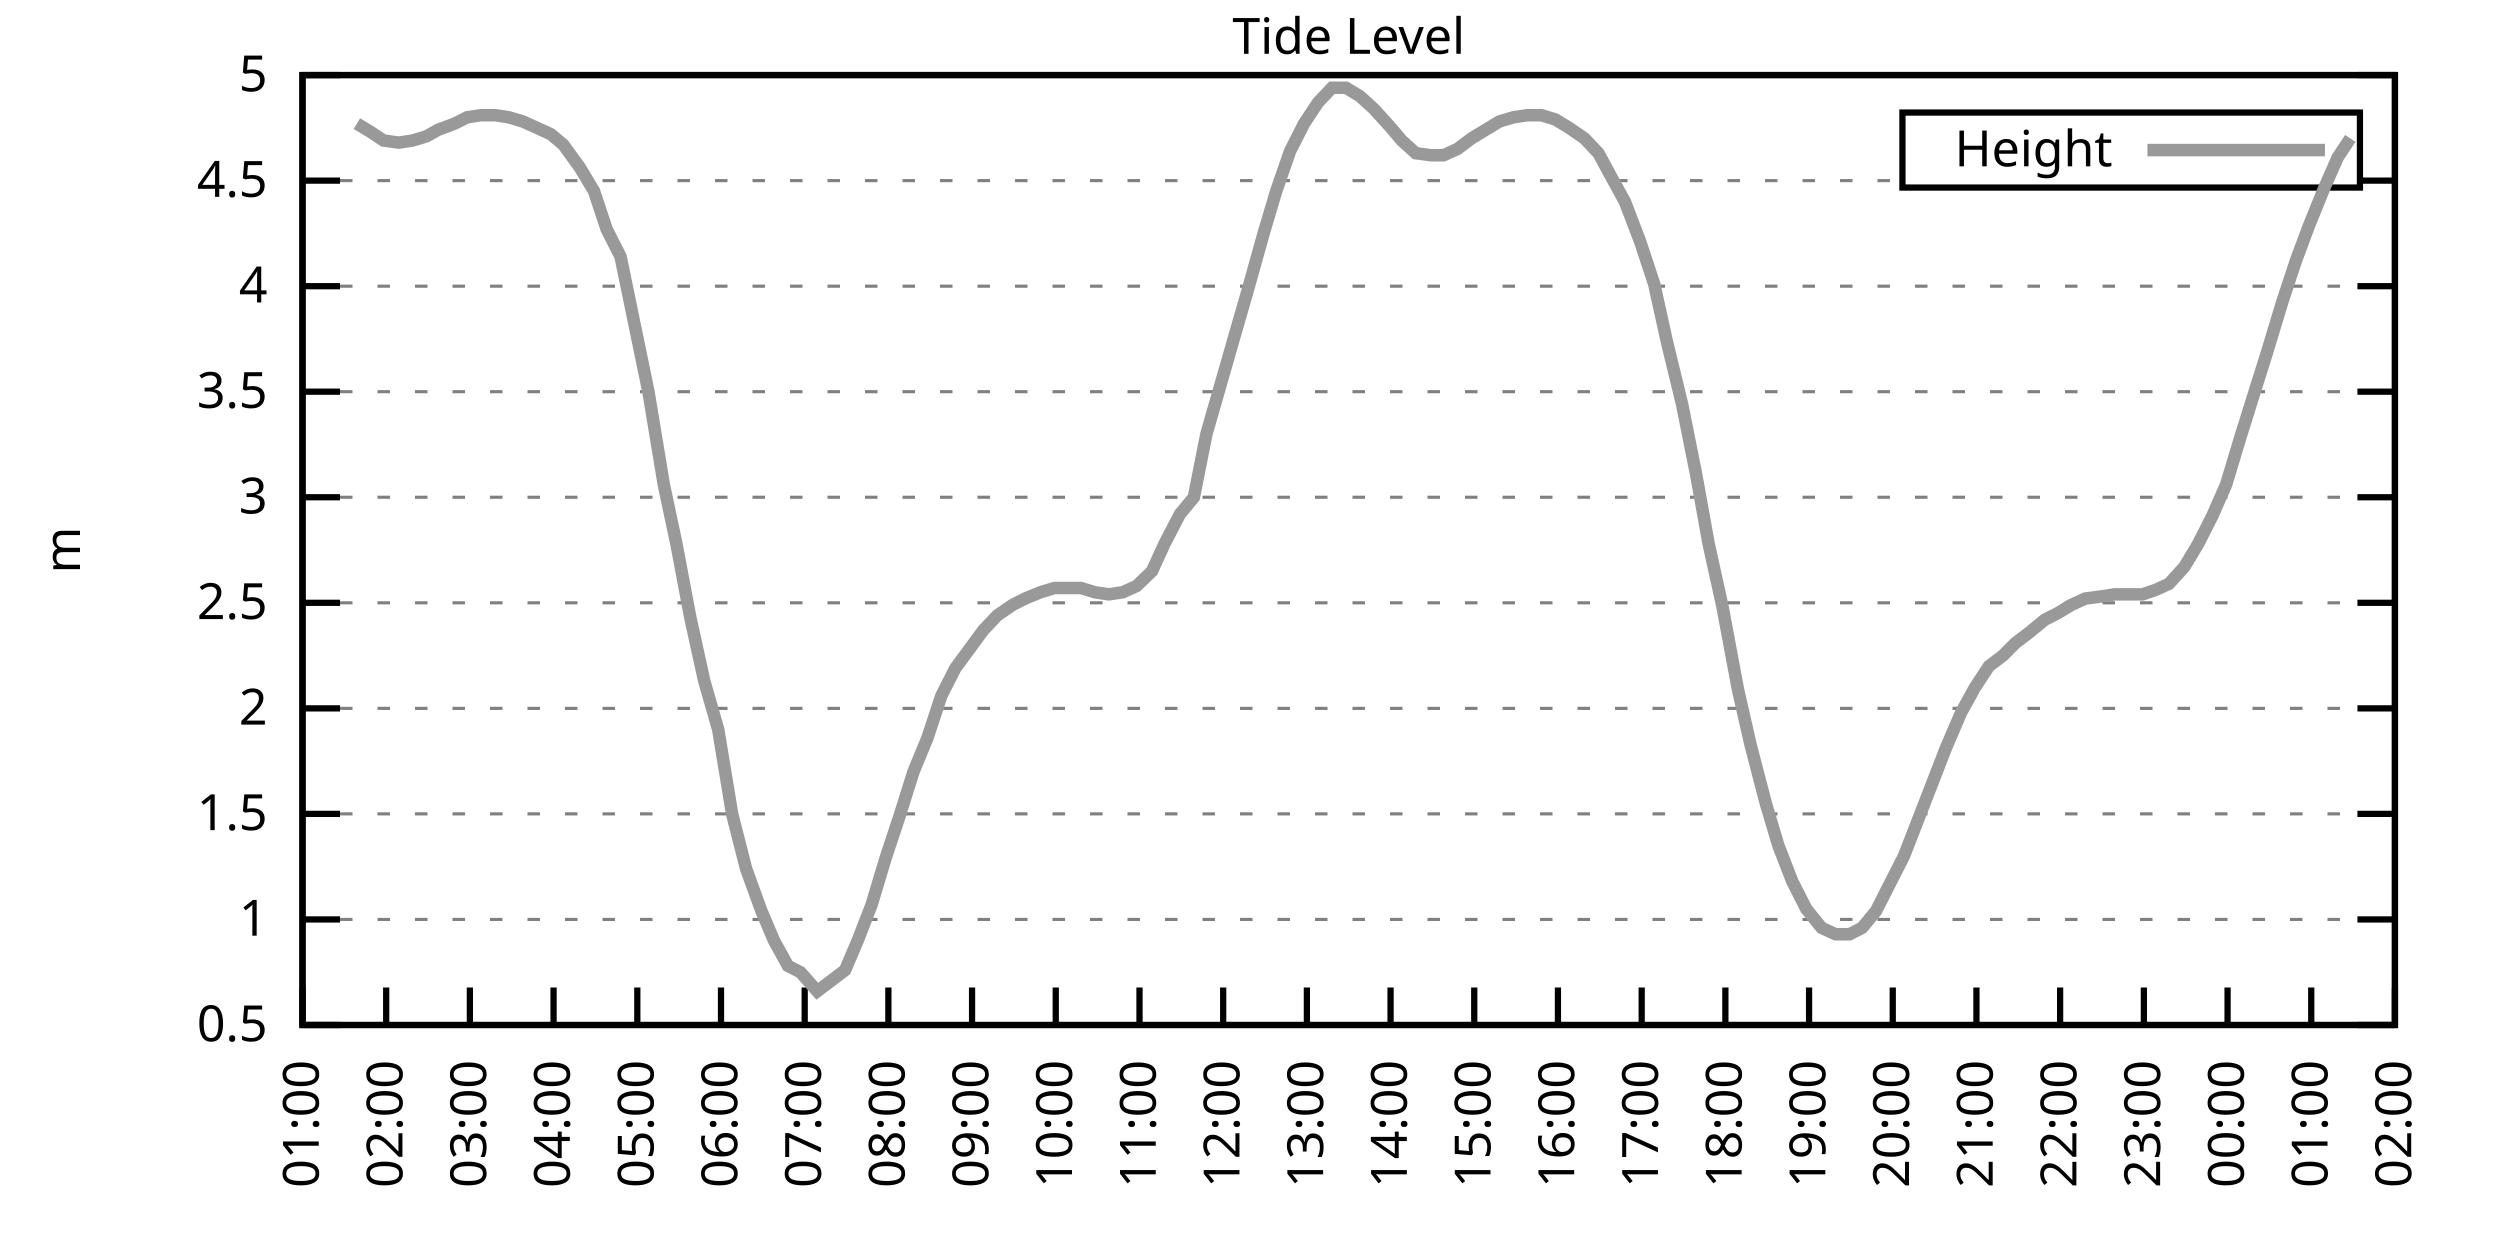
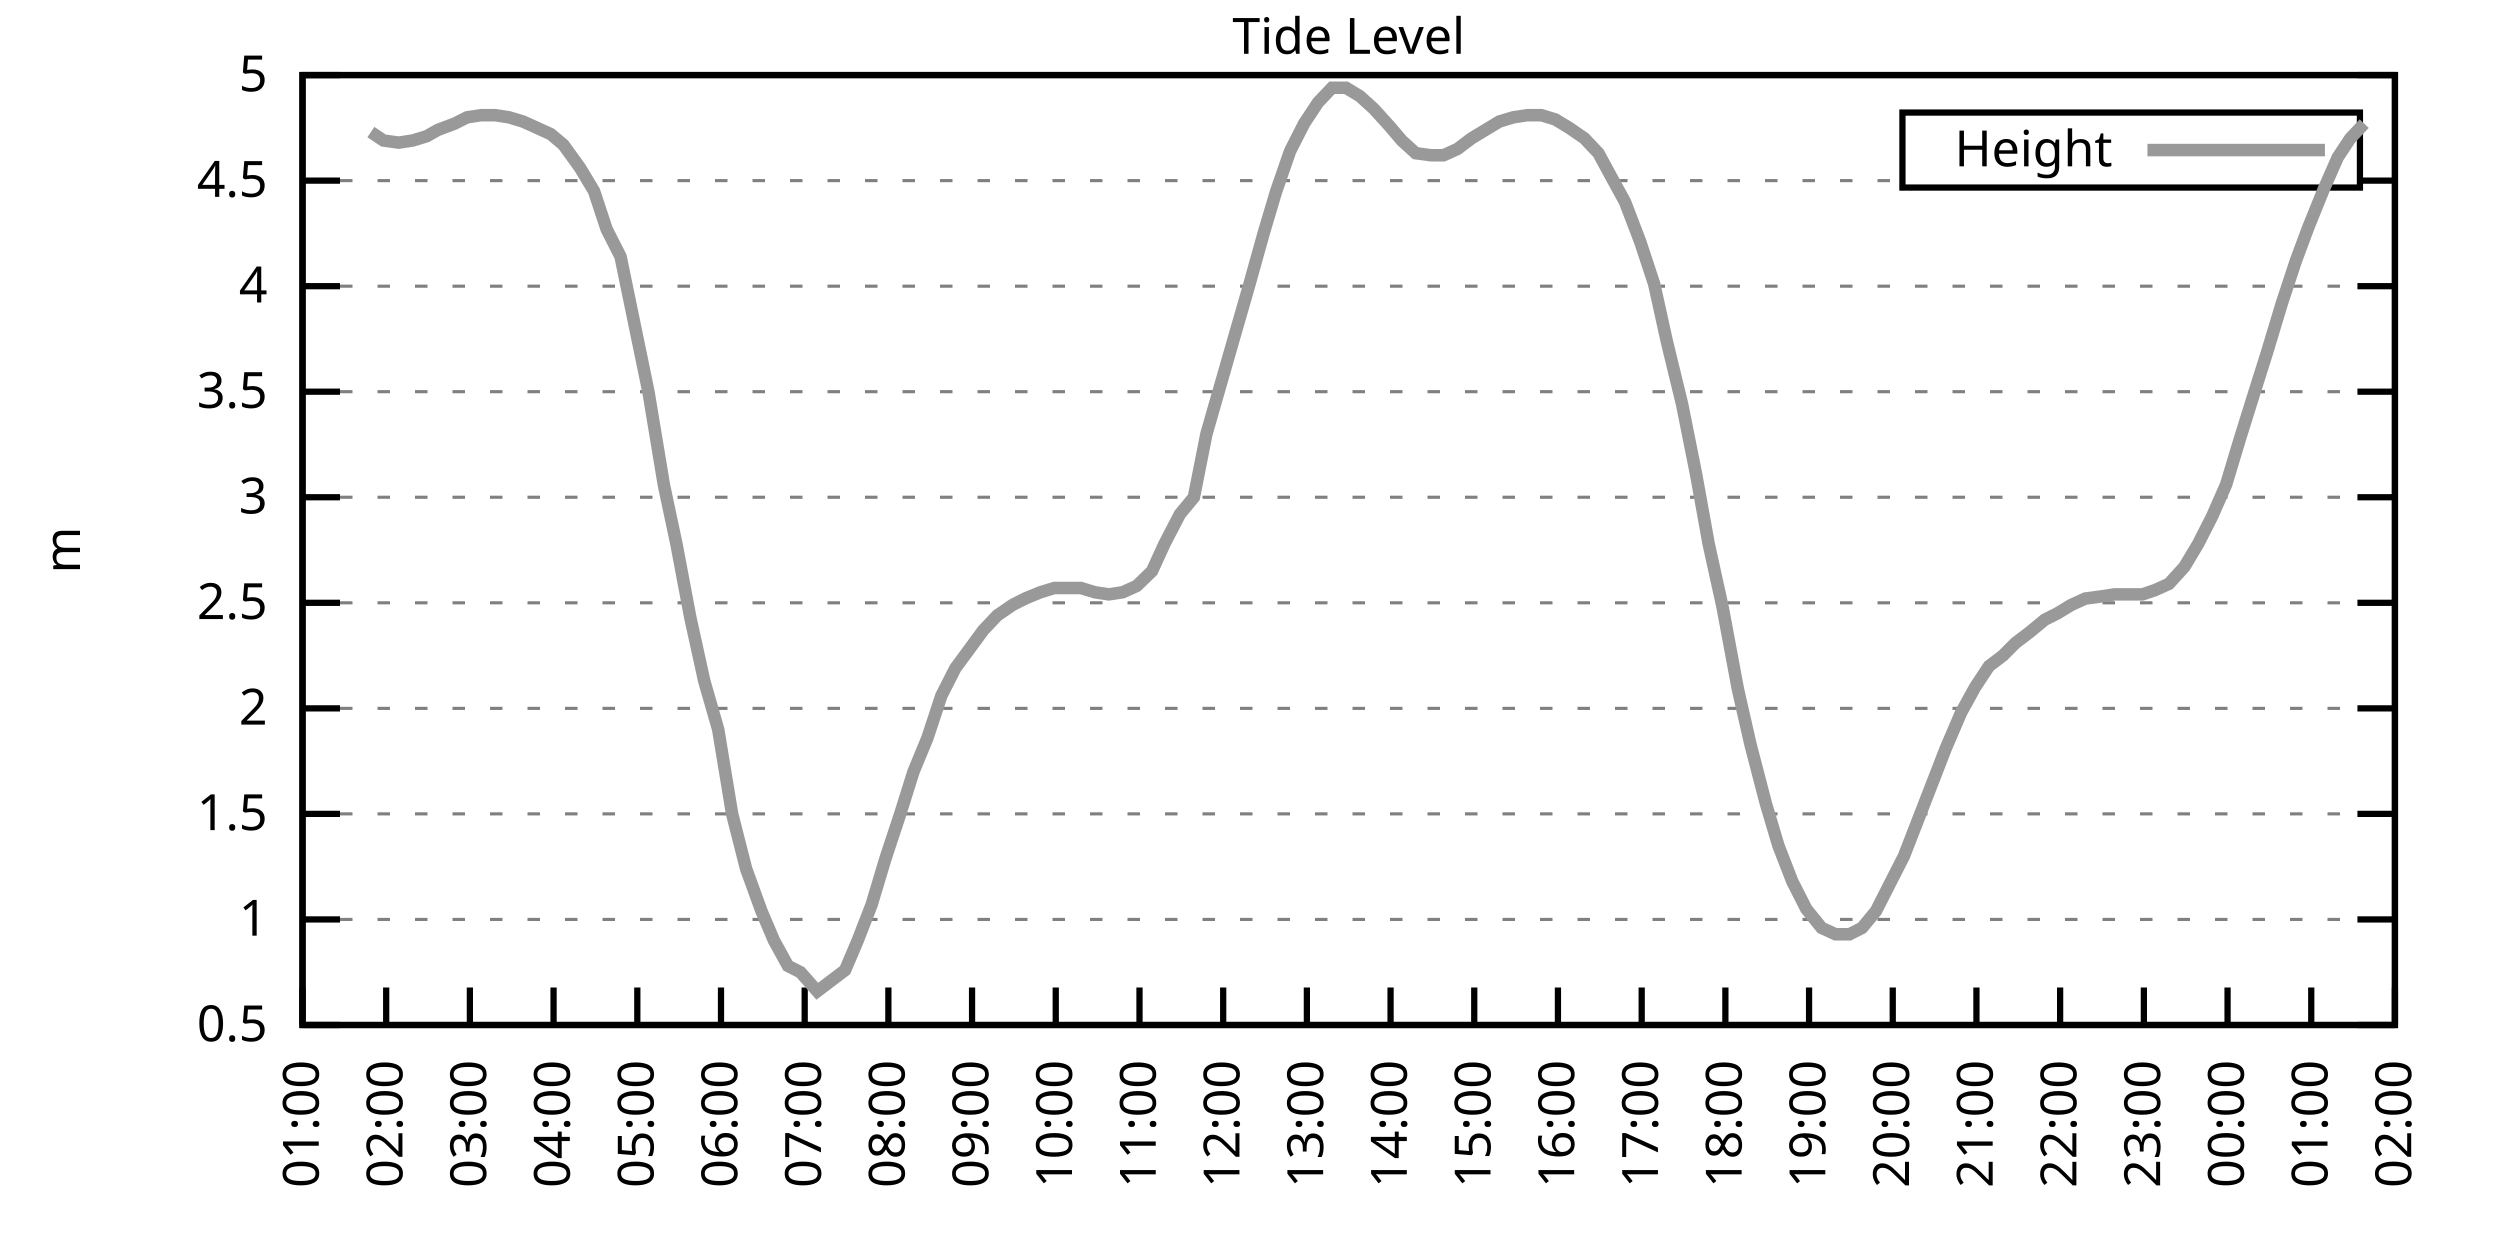
<svg xmlns="http://www.w3.org/2000/svg" xmlns:xlink="http://www.w3.org/1999/xlink" width="400" height="200" viewBox="0 0 400 200">
  <g id="gnuplot_canvas">
    <rect x="0" y="0" width="400" height="200" fill="none" />
    <defs>
      <circle id="gpDot" r="0.5" stroke-width="0.5" stroke="currentColor" />
      <path id="gpPt0" stroke-width="0.333" stroke="currentColor" d="M-1,0 h2 M0,-1 v2" />
      <path id="gpPt1" stroke-width="0.333" stroke="currentColor" d="M-1,-1 L1,1 M1,-1 L-1,1" />
      <path id="gpPt2" stroke-width="0.333" stroke="currentColor" d="M-1,0 L1,0 M0,-1 L0,1 M-1,-1 L1,1 M-1,1 L1,-1" />
      <rect id="gpPt3" stroke-width="0.333" stroke="currentColor" x="-1" y="-1" width="2" height="2" />
      <rect id="gpPt4" stroke-width="0.333" stroke="currentColor" fill="currentColor" x="-1" y="-1" width="2" height="2" />
      <circle id="gpPt5" stroke-width="0.333" stroke="currentColor" cx="0" cy="0" r="1" />
      <use xlink:href="#gpPt5" id="gpPt6" fill="currentColor" stroke="none" />
      <path id="gpPt7" stroke-width="0.333" stroke="currentColor" d="M0,-1.33 L-1.33,0.67 L1.33,0.67 z" />
      <use xlink:href="#gpPt7" id="gpPt8" fill="currentColor" stroke="none" />
      <use xlink:href="#gpPt7" id="gpPt9" stroke="currentColor" transform="rotate(180)" />
      <use xlink:href="#gpPt9" id="gpPt10" fill="currentColor" stroke="none" />
      <use xlink:href="#gpPt3" id="gpPt11" stroke="currentColor" transform="rotate(45)" />
      <use xlink:href="#gpPt11" id="gpPt12" fill="currentColor" stroke="none" />
      <path id="gpPt13" stroke-width="0.333" stroke="currentColor" d="M0,1.330 L1.265,0.411 L0.782,-1.067 L-0.782,-1.076 L-1.265,0.411 z" />
      <use xlink:href="#gpPt13" id="gpPt14" fill="currentColor" stroke="none" />
      <filter id="textbox" filterUnits="objectBoundingBox" x="0" y="0" height="1" width="1">
        <feFlood flood-color="white" flood-opacity="1" result="bgnd" />
        <feComposite in="SourceGraphic" in2="bgnd" operator="atop" />
      </filter>
      <filter id="greybox" filterUnits="objectBoundingBox" x="0" y="0" height="1" width="1">
        <feFlood flood-color="lightgrey" flood-opacity="1" result="grey" />
        <feComposite in="SourceGraphic" in2="grey" operator="atop" />
      </filter>
    </defs>
    <g fill="none" color="white" stroke="currentColor" stroke-width="1.00" stroke-linecap="butt" stroke-linejoin="miter">
</g>
    <g fill="none" color="black" stroke="currentColor" stroke-width="1.00" stroke-linecap="butt" stroke-linejoin="miter">
      <g stroke="none" shape-rendering="crispEdges">
        <polygon fill="rgb(255, 255, 255)" points="48.40,164.00 383.18,164.00 383.18,12.02 48.40,12.02 " />
      </g>
    </g>
    <g fill="none" color="black" stroke="currentColor" stroke-width="1.00" stroke-linecap="butt" stroke-linejoin="miter">
</g>
    <g fill="none" color="black" stroke="black" stroke-width="0.50" stroke-linecap="butt" stroke-linejoin="miter">
</g>
    <g fill="none" color="gray" stroke="currentColor" stroke-width="0.50" stroke-linecap="butt" stroke-linejoin="miter">
      <path stroke="gray" stroke-dasharray="2,4" class="gridline" d="M48.40,164.00 L383.19,164.00  " />
    </g>
    <g fill="none" color="gray" stroke="gray" stroke-width="1.00" stroke-linecap="butt" stroke-linejoin="miter">
</g>
    <g fill="none" color="black" stroke="currentColor" stroke-width="1.00" stroke-linecap="butt" stroke-linejoin="miter">
      <path stroke="black" d="M48.40,164.00 L54.40,164.00 M383.19,164.00 L377.19,164.00  " />
      <g transform="translate(42.80,166.60)" stroke="none" fill="black" font-family="Sans" font-size="8.00" text-anchor="end">
        <text>
          <tspan font-family="Sans"> 0.5</tspan>
        </text>
      </g>
    </g>
    <g fill="none" color="black" stroke="currentColor" stroke-width="1.00" stroke-linecap="butt" stroke-linejoin="miter">
</g>
    <g fill="none" color="black" stroke="black" stroke-width="0.50" stroke-linecap="butt" stroke-linejoin="miter">
</g>
    <g fill="none" color="gray" stroke="currentColor" stroke-width="0.50" stroke-linecap="butt" stroke-linejoin="miter">
      <path stroke="gray" stroke-dasharray="2,4" class="gridline" d="M48.40,147.11 L383.19,147.11  " />
    </g>
    <g fill="none" color="gray" stroke="gray" stroke-width="1.00" stroke-linecap="butt" stroke-linejoin="miter">
</g>
    <g fill="none" color="black" stroke="currentColor" stroke-width="1.00" stroke-linecap="butt" stroke-linejoin="miter">
      <path stroke="black" d="M48.40,147.11 L54.40,147.11 M383.19,147.11 L377.19,147.11  " />
      <g transform="translate(42.80,149.71)" stroke="none" fill="black" font-family="Sans" font-size="8.00" text-anchor="end">
        <text>
          <tspan font-family="Sans"> 1</tspan>
        </text>
      </g>
    </g>
    <g fill="none" color="black" stroke="currentColor" stroke-width="1.00" stroke-linecap="butt" stroke-linejoin="miter">
</g>
    <g fill="none" color="black" stroke="black" stroke-width="0.50" stroke-linecap="butt" stroke-linejoin="miter">
</g>
    <g fill="none" color="gray" stroke="currentColor" stroke-width="0.50" stroke-linecap="butt" stroke-linejoin="miter">
      <path stroke="gray" stroke-dasharray="2,4" class="gridline" d="M48.40,130.22 L383.19,130.22  " />
    </g>
    <g fill="none" color="gray" stroke="gray" stroke-width="1.00" stroke-linecap="butt" stroke-linejoin="miter">
</g>
    <g fill="none" color="black" stroke="currentColor" stroke-width="1.00" stroke-linecap="butt" stroke-linejoin="miter">
      <path stroke="black" d="M48.40,130.22 L54.40,130.22 M383.19,130.22 L377.19,130.22  " />
      <g transform="translate(42.80,132.82)" stroke="none" fill="black" font-family="Sans" font-size="8.00" text-anchor="end">
        <text>
          <tspan font-family="Sans"> 1.5</tspan>
        </text>
      </g>
    </g>
    <g fill="none" color="black" stroke="currentColor" stroke-width="1.00" stroke-linecap="butt" stroke-linejoin="miter">
</g>
    <g fill="none" color="black" stroke="black" stroke-width="0.50" stroke-linecap="butt" stroke-linejoin="miter">
</g>
    <g fill="none" color="gray" stroke="currentColor" stroke-width="0.50" stroke-linecap="butt" stroke-linejoin="miter">
      <path stroke="gray" stroke-dasharray="2,4" class="gridline" d="M48.40,113.34 L383.19,113.34  " />
    </g>
    <g fill="none" color="gray" stroke="gray" stroke-width="1.00" stroke-linecap="butt" stroke-linejoin="miter">
</g>
    <g fill="none" color="black" stroke="currentColor" stroke-width="1.00" stroke-linecap="butt" stroke-linejoin="miter">
      <path stroke="black" d="M48.40,113.34 L54.40,113.34 M383.19,113.34 L377.19,113.34  " />
      <g transform="translate(42.80,115.94)" stroke="none" fill="black" font-family="Sans" font-size="8.00" text-anchor="end">
        <text>
          <tspan font-family="Sans"> 2</tspan>
        </text>
      </g>
    </g>
    <g fill="none" color="black" stroke="currentColor" stroke-width="1.00" stroke-linecap="butt" stroke-linejoin="miter">
</g>
    <g fill="none" color="black" stroke="black" stroke-width="0.50" stroke-linecap="butt" stroke-linejoin="miter">
</g>
    <g fill="none" color="gray" stroke="currentColor" stroke-width="0.50" stroke-linecap="butt" stroke-linejoin="miter">
      <path stroke="gray" stroke-dasharray="2,4" class="gridline" d="M48.40,96.45 L383.19,96.45  " />
    </g>
    <g fill="none" color="gray" stroke="gray" stroke-width="1.00" stroke-linecap="butt" stroke-linejoin="miter">
</g>
    <g fill="none" color="black" stroke="currentColor" stroke-width="1.00" stroke-linecap="butt" stroke-linejoin="miter">
      <path stroke="black" d="M48.40,96.45 L54.40,96.45 M383.19,96.45 L377.19,96.45  " />
      <g transform="translate(42.80,99.05)" stroke="none" fill="black" font-family="Sans" font-size="8.00" text-anchor="end">
        <text>
          <tspan font-family="Sans"> 2.5</tspan>
        </text>
      </g>
    </g>
    <g fill="none" color="black" stroke="currentColor" stroke-width="1.00" stroke-linecap="butt" stroke-linejoin="miter">
</g>
    <g fill="none" color="black" stroke="black" stroke-width="0.50" stroke-linecap="butt" stroke-linejoin="miter">
</g>
    <g fill="none" color="gray" stroke="currentColor" stroke-width="0.50" stroke-linecap="butt" stroke-linejoin="miter">
      <path stroke="gray" stroke-dasharray="2,4" class="gridline" d="M48.40,79.56 L383.19,79.56  " />
    </g>
    <g fill="none" color="gray" stroke="gray" stroke-width="1.00" stroke-linecap="butt" stroke-linejoin="miter">
</g>
    <g fill="none" color="black" stroke="currentColor" stroke-width="1.00" stroke-linecap="butt" stroke-linejoin="miter">
      <path stroke="black" d="M48.40,79.56 L54.40,79.56 M383.19,79.56 L377.19,79.56  " />
      <g transform="translate(42.80,82.16)" stroke="none" fill="black" font-family="Sans" font-size="8.00" text-anchor="end">
        <text>
          <tspan font-family="Sans"> 3</tspan>
        </text>
      </g>
    </g>
    <g fill="none" color="black" stroke="currentColor" stroke-width="1.00" stroke-linecap="butt" stroke-linejoin="miter">
</g>
    <g fill="none" color="black" stroke="black" stroke-width="0.50" stroke-linecap="butt" stroke-linejoin="miter">
</g>
    <g fill="none" color="gray" stroke="currentColor" stroke-width="0.50" stroke-linecap="butt" stroke-linejoin="miter">
      <path stroke="gray" stroke-dasharray="2,4" class="gridline" d="M48.40,62.67 L383.19,62.67  " />
    </g>
    <g fill="none" color="gray" stroke="gray" stroke-width="1.00" stroke-linecap="butt" stroke-linejoin="miter">
</g>
    <g fill="none" color="black" stroke="currentColor" stroke-width="1.00" stroke-linecap="butt" stroke-linejoin="miter">
      <path stroke="black" d="M48.40,62.67 L54.40,62.67 M383.19,62.67 L377.19,62.67  " />
      <g transform="translate(42.80,65.27)" stroke="none" fill="black" font-family="Sans" font-size="8.00" text-anchor="end">
        <text>
          <tspan font-family="Sans"> 3.5</tspan>
        </text>
      </g>
    </g>
    <g fill="none" color="black" stroke="currentColor" stroke-width="1.00" stroke-linecap="butt" stroke-linejoin="miter">
</g>
    <g fill="none" color="black" stroke="black" stroke-width="0.50" stroke-linecap="butt" stroke-linejoin="miter">
</g>
    <g fill="none" color="gray" stroke="currentColor" stroke-width="0.50" stroke-linecap="butt" stroke-linejoin="miter">
      <path stroke="gray" stroke-dasharray="2,4" class="gridline" d="M48.40,45.79 L383.19,45.79  " />
    </g>
    <g fill="none" color="gray" stroke="gray" stroke-width="1.00" stroke-linecap="butt" stroke-linejoin="miter">
</g>
    <g fill="none" color="black" stroke="currentColor" stroke-width="1.00" stroke-linecap="butt" stroke-linejoin="miter">
      <path stroke="black" d="M48.40,45.79 L54.40,45.79 M383.19,45.79 L377.19,45.79  " />
      <g transform="translate(42.80,48.39)" stroke="none" fill="black" font-family="Sans" font-size="8.00" text-anchor="end">
        <text>
          <tspan font-family="Sans"> 4</tspan>
        </text>
      </g>
    </g>
    <g fill="none" color="black" stroke="currentColor" stroke-width="1.00" stroke-linecap="butt" stroke-linejoin="miter">
</g>
    <g fill="none" color="black" stroke="black" stroke-width="0.50" stroke-linecap="butt" stroke-linejoin="miter">
</g>
    <g fill="none" color="gray" stroke="currentColor" stroke-width="0.50" stroke-linecap="butt" stroke-linejoin="miter">
      <path stroke="gray" stroke-dasharray="2,4" class="gridline" d="M48.40,28.90 L304.39,28.90 M377.59,28.90 L383.19,28.90  " />
    </g>
    <g fill="none" color="gray" stroke="gray" stroke-width="1.00" stroke-linecap="butt" stroke-linejoin="miter">
</g>
    <g fill="none" color="black" stroke="currentColor" stroke-width="1.00" stroke-linecap="butt" stroke-linejoin="miter">
      <path stroke="black" d="M48.40,28.90 L54.40,28.90 M383.19,28.90 L377.19,28.90  " />
      <g transform="translate(42.80,31.50)" stroke="none" fill="black" font-family="Sans" font-size="8.00" text-anchor="end">
        <text>
          <tspan font-family="Sans"> 4.5</tspan>
        </text>
      </g>
    </g>
    <g fill="none" color="black" stroke="currentColor" stroke-width="1.00" stroke-linecap="butt" stroke-linejoin="miter">
</g>
    <g fill="none" color="black" stroke="black" stroke-width="0.50" stroke-linecap="butt" stroke-linejoin="miter">
</g>
    <g fill="none" color="gray" stroke="currentColor" stroke-width="0.50" stroke-linecap="butt" stroke-linejoin="miter">
      <path stroke="gray" stroke-dasharray="2,4" class="gridline" d="M48.40,12.01 L383.19,12.01  " />
    </g>
    <g fill="none" color="gray" stroke="gray" stroke-width="1.00" stroke-linecap="butt" stroke-linejoin="miter">
</g>
    <g fill="none" color="black" stroke="currentColor" stroke-width="1.00" stroke-linecap="butt" stroke-linejoin="miter">
      <path stroke="black" d="M48.40,12.01 L54.40,12.01 M383.19,12.01 L377.19,12.01  " />
      <g transform="translate(42.80,14.61)" stroke="none" fill="black" font-family="Sans" font-size="8.00" text-anchor="end">
        <text>
          <tspan font-family="Sans"> 5</tspan>
        </text>
      </g>
    </g>
    <g fill="none" color="black" stroke="currentColor" stroke-width="1.00" stroke-linecap="butt" stroke-linejoin="miter">
      <path stroke="black" d="M48.40,164.00 L48.40,158.00  " />
      <g transform="translate(51.00,169.60) rotate(270.00)" stroke="none" fill="black" font-family="Sans" font-size="8.00" text-anchor="end">
        <text>
          <tspan font-family="Sans">01:00</tspan>
        </text>
      </g>
    </g>
    <g fill="none" color="black" stroke="currentColor" stroke-width="1.00" stroke-linecap="butt" stroke-linejoin="miter">
      <path stroke="black" d="M61.79,164.00 L61.79,158.00  " />
      <g transform="translate(64.39,169.60) rotate(270.00)" stroke="none" fill="black" font-family="Sans" font-size="8.00" text-anchor="end">
        <text>
          <tspan font-family="Sans">02:00</tspan>
        </text>
      </g>
    </g>
    <g fill="none" color="black" stroke="currentColor" stroke-width="1.00" stroke-linecap="butt" stroke-linejoin="miter">
      <path stroke="black" d="M75.18,164.00 L75.18,158.00  " />
      <g transform="translate(77.78,169.60) rotate(270.00)" stroke="none" fill="black" font-family="Sans" font-size="8.00" text-anchor="end">
        <text>
          <tspan font-family="Sans">03:00</tspan>
        </text>
      </g>
    </g>
    <g fill="none" color="black" stroke="currentColor" stroke-width="1.00" stroke-linecap="butt" stroke-linejoin="miter">
      <path stroke="black" d="M88.57,164.00 L88.57,158.00  " />
      <g transform="translate(91.17,169.60) rotate(270.00)" stroke="none" fill="black" font-family="Sans" font-size="8.00" text-anchor="end">
        <text>
          <tspan font-family="Sans">04:00</tspan>
        </text>
      </g>
    </g>
    <g fill="none" color="black" stroke="currentColor" stroke-width="1.00" stroke-linecap="butt" stroke-linejoin="miter">
      <path stroke="black" d="M101.97,164.00 L101.97,158.00  " />
      <g transform="translate(104.57,169.60) rotate(270.00)" stroke="none" fill="black" font-family="Sans" font-size="8.00" text-anchor="end">
        <text>
          <tspan font-family="Sans">05:00</tspan>
        </text>
      </g>
    </g>
    <g fill="none" color="black" stroke="currentColor" stroke-width="1.00" stroke-linecap="butt" stroke-linejoin="miter">
      <path stroke="black" d="M115.36,164.00 L115.36,158.00  " />
      <g transform="translate(117.96,169.60) rotate(270.00)" stroke="none" fill="black" font-family="Sans" font-size="8.00" text-anchor="end">
        <text>
          <tspan font-family="Sans">06:00</tspan>
        </text>
      </g>
    </g>
    <g fill="none" color="black" stroke="currentColor" stroke-width="1.00" stroke-linecap="butt" stroke-linejoin="miter">
      <path stroke="black" d="M128.75,164.00 L128.75,158.00  " />
      <g transform="translate(131.35,169.60) rotate(270.00)" stroke="none" fill="black" font-family="Sans" font-size="8.00" text-anchor="end">
        <text>
          <tspan font-family="Sans">07:00</tspan>
        </text>
      </g>
    </g>
    <g fill="none" color="black" stroke="currentColor" stroke-width="1.00" stroke-linecap="butt" stroke-linejoin="miter">
      <path stroke="black" d="M142.14,164.00 L142.14,158.00  " />
      <g transform="translate(144.74,169.60) rotate(270.00)" stroke="none" fill="black" font-family="Sans" font-size="8.00" text-anchor="end">
        <text>
          <tspan font-family="Sans">08:00</tspan>
        </text>
      </g>
    </g>
    <g fill="none" color="black" stroke="currentColor" stroke-width="1.00" stroke-linecap="butt" stroke-linejoin="miter">
      <path stroke="black" d="M155.53,164.00 L155.53,158.00  " />
      <g transform="translate(158.13,169.60) rotate(270.00)" stroke="none" fill="black" font-family="Sans" font-size="8.00" text-anchor="end">
        <text>
          <tspan font-family="Sans">09:00</tspan>
        </text>
      </g>
    </g>
    <g fill="none" color="black" stroke="currentColor" stroke-width="1.00" stroke-linecap="butt" stroke-linejoin="miter">
      <path stroke="black" d="M168.92,164.00 L168.92,158.00  " />
      <g transform="translate(171.52,169.60) rotate(270.00)" stroke="none" fill="black" font-family="Sans" font-size="8.00" text-anchor="end">
        <text>
          <tspan font-family="Sans">10:00</tspan>
        </text>
      </g>
    </g>
    <g fill="none" color="black" stroke="currentColor" stroke-width="1.00" stroke-linecap="butt" stroke-linejoin="miter">
      <path stroke="black" d="M182.32,164.00 L182.32,158.00  " />
      <g transform="translate(184.92,169.60) rotate(270.00)" stroke="none" fill="black" font-family="Sans" font-size="8.00" text-anchor="end">
        <text>
          <tspan font-family="Sans">11:00</tspan>
        </text>
      </g>
    </g>
    <g fill="none" color="black" stroke="currentColor" stroke-width="1.00" stroke-linecap="butt" stroke-linejoin="miter">
      <path stroke="black" d="M195.71,164.00 L195.71,158.00  " />
      <g transform="translate(198.31,169.60) rotate(270.00)" stroke="none" fill="black" font-family="Sans" font-size="8.00" text-anchor="end">
        <text>
          <tspan font-family="Sans">12:00</tspan>
        </text>
      </g>
    </g>
    <g fill="none" color="black" stroke="currentColor" stroke-width="1.00" stroke-linecap="butt" stroke-linejoin="miter">
      <path stroke="black" d="M209.10,164.00 L209.10,158.00  " />
      <g transform="translate(211.70,169.60) rotate(270.00)" stroke="none" fill="black" font-family="Sans" font-size="8.00" text-anchor="end">
        <text>
          <tspan font-family="Sans">13:00</tspan>
        </text>
      </g>
    </g>
    <g fill="none" color="black" stroke="currentColor" stroke-width="1.00" stroke-linecap="butt" stroke-linejoin="miter">
      <path stroke="black" d="M222.49,164.00 L222.49,158.00  " />
      <g transform="translate(225.09,169.60) rotate(270.00)" stroke="none" fill="black" font-family="Sans" font-size="8.00" text-anchor="end">
        <text>
          <tspan font-family="Sans">14:00</tspan>
        </text>
      </g>
    </g>
    <g fill="none" color="black" stroke="currentColor" stroke-width="1.00" stroke-linecap="butt" stroke-linejoin="miter">
      <path stroke="black" d="M235.88,164.00 L235.88,158.00  " />
      <g transform="translate(238.48,169.60) rotate(270.00)" stroke="none" fill="black" font-family="Sans" font-size="8.00" text-anchor="end">
        <text>
          <tspan font-family="Sans">15:00</tspan>
        </text>
      </g>
    </g>
    <g fill="none" color="black" stroke="currentColor" stroke-width="1.00" stroke-linecap="butt" stroke-linejoin="miter">
      <path stroke="black" d="M249.27,164.00 L249.27,158.00  " />
      <g transform="translate(251.87,169.60) rotate(270.00)" stroke="none" fill="black" font-family="Sans" font-size="8.00" text-anchor="end">
        <text>
          <tspan font-family="Sans">16:00</tspan>
        </text>
      </g>
    </g>
    <g fill="none" color="black" stroke="currentColor" stroke-width="1.00" stroke-linecap="butt" stroke-linejoin="miter">
      <path stroke="black" d="M262.67,164.00 L262.67,158.00  " />
      <g transform="translate(265.27,169.60) rotate(270.00)" stroke="none" fill="black" font-family="Sans" font-size="8.00" text-anchor="end">
        <text>
          <tspan font-family="Sans">17:00</tspan>
        </text>
      </g>
    </g>
    <g fill="none" color="black" stroke="currentColor" stroke-width="1.00" stroke-linecap="butt" stroke-linejoin="miter">
      <path stroke="black" d="M276.06,164.00 L276.06,158.00  " />
      <g transform="translate(278.66,169.60) rotate(270.00)" stroke="none" fill="black" font-family="Sans" font-size="8.00" text-anchor="end">
        <text>
          <tspan font-family="Sans">18:00</tspan>
        </text>
      </g>
    </g>
    <g fill="none" color="black" stroke="currentColor" stroke-width="1.00" stroke-linecap="butt" stroke-linejoin="miter">
      <path stroke="black" d="M289.45,164.00 L289.45,158.00  " />
      <g transform="translate(292.05,169.60) rotate(270.00)" stroke="none" fill="black" font-family="Sans" font-size="8.00" text-anchor="end">
        <text>
          <tspan font-family="Sans">19:00</tspan>
        </text>
      </g>
    </g>
    <g fill="none" color="black" stroke="currentColor" stroke-width="1.00" stroke-linecap="butt" stroke-linejoin="miter">
      <path stroke="black" d="M302.84,164.00 L302.84,158.00  " />
      <g transform="translate(305.44,169.60) rotate(270.00)" stroke="none" fill="black" font-family="Sans" font-size="8.00" text-anchor="end">
        <text>
          <tspan font-family="Sans">20:00</tspan>
        </text>
      </g>
    </g>
    <g fill="none" color="black" stroke="currentColor" stroke-width="1.00" stroke-linecap="butt" stroke-linejoin="miter">
      <path stroke="black" d="M316.23,164.00 L316.23,158.00  " />
      <g transform="translate(318.83,169.60) rotate(270.00)" stroke="none" fill="black" font-family="Sans" font-size="8.00" text-anchor="end">
        <text>
          <tspan font-family="Sans">21:00</tspan>
        </text>
      </g>
    </g>
    <g fill="none" color="black" stroke="currentColor" stroke-width="1.00" stroke-linecap="butt" stroke-linejoin="miter">
      <path stroke="black" d="M329.62,164.00 L329.62,158.00  " />
      <g transform="translate(332.22,169.60) rotate(270.00)" stroke="none" fill="black" font-family="Sans" font-size="8.00" text-anchor="end">
        <text>
          <tspan font-family="Sans">22:00</tspan>
        </text>
      </g>
    </g>
    <g fill="none" color="black" stroke="currentColor" stroke-width="1.00" stroke-linecap="butt" stroke-linejoin="miter">
      <path stroke="black" d="M343.02,164.00 L343.02,158.00  " />
      <g transform="translate(345.62,169.60) rotate(270.00)" stroke="none" fill="black" font-family="Sans" font-size="8.00" text-anchor="end">
        <text>
          <tspan font-family="Sans">23:00</tspan>
        </text>
      </g>
    </g>
    <g fill="none" color="black" stroke="currentColor" stroke-width="1.00" stroke-linecap="butt" stroke-linejoin="miter">
      <path stroke="black" d="M356.41,164.00 L356.41,158.00  " />
      <g transform="translate(359.01,169.60) rotate(270.00)" stroke="none" fill="black" font-family="Sans" font-size="8.00" text-anchor="end">
        <text>
          <tspan font-family="Sans">00:00</tspan>
        </text>
      </g>
    </g>
    <g fill="none" color="black" stroke="currentColor" stroke-width="1.00" stroke-linecap="butt" stroke-linejoin="miter">
      <path stroke="black" d="M369.80,164.00 L369.80,158.00  " />
      <g transform="translate(372.40,169.60) rotate(270.00)" stroke="none" fill="black" font-family="Sans" font-size="8.00" text-anchor="end">
        <text>
          <tspan font-family="Sans">01:00</tspan>
        </text>
      </g>
    </g>
    <g fill="none" color="black" stroke="currentColor" stroke-width="1.00" stroke-linecap="butt" stroke-linejoin="miter">
      <path stroke="black" d="M383.19,164.00 L383.19,158.00  " />
      <g transform="translate(385.79,169.60) rotate(270.00)" stroke="none" fill="black" font-family="Sans" font-size="8.00" text-anchor="end">
        <text>
          <tspan font-family="Sans">02:00</tspan>
        </text>
      </g>
    </g>
    <g fill="none" color="black" stroke="currentColor" stroke-width="1.00" stroke-linecap="butt" stroke-linejoin="miter">
</g>
    <g fill="none" color="black" stroke="currentColor" stroke-width="1.00" stroke-linecap="butt" stroke-linejoin="miter">
      <path stroke="black" d="M48.40,12.01 L48.40,164.00 L383.19,164.00 L383.19,12.01 L48.40,12.01 Z  " />
    </g>
    <g fill="none" color="black" stroke="currentColor" stroke-width="1.00" stroke-linecap="butt" stroke-linejoin="miter">
</g>
    <g fill="none" color="black" stroke="currentColor" stroke-width="1.00" stroke-linecap="butt" stroke-linejoin="miter">
      <path stroke="black" d="M304.39,30.01 L304.39,18.01 L377.59,18.01 L377.59,30.01 L304.39,30.01 Z  " />
    </g>
    <g id="Tide_level_plot_1">
      <g fill="none" color="white" stroke="black" stroke-width="2.00" stroke-linecap="butt" stroke-linejoin="miter">
</g>
      <g fill="none" color="black" stroke="currentColor" stroke-width="2.00" stroke-linecap="butt" stroke-linejoin="miter">
        <g transform="translate(337.99,26.61)" stroke="none" fill="black" font-family="Sans" font-size="8.00" text-anchor="end">
          <text>
            <tspan font-family="Sans">Height</tspan>
          </text>
        </g>
      </g>
      <g fill="none" color="black" stroke="currentColor" stroke-width="2.00" stroke-linecap="butt" stroke-linejoin="miter">
-         <path stroke="rgb(153, 153, 153)" d="M343.59,24.01 L371.99,24.01 M57.10,19.78 L59.34,21.13 L61.35,22.48 L63.80,22.82 L66.03,22.48 L68.26,21.80   L70.05,20.79 L72.73,19.78 L74.74,18.77 L76.97,18.43 L79.20,18.43 L81.43,18.77 L83.66,19.44 L85.90,20.45   L88.13,21.47 L90.14,23.16 L92.82,26.87 L95.05,30.59 L97.06,36.67 L99.29,41.06 L101.52,51.87 L103.75,62.67   L106.21,77.53 L108.22,86.99 L110.45,98.81 L112.68,108.95 L114.91,116.71 L117.14,130.22 L119.38,139.01 L121.83,145.76   L123.84,150.49 L126.07,154.54 L128.08,155.56 L130.76,158.60 L132.99,156.91 L135.22,155.22 L137.23,150.49 L139.46,144.75   L141.69,137.32 L143.93,130.56 L146.16,123.47 L148.39,118.07 L150.62,111.31 L152.85,106.92 L155.09,103.88 L157.32,100.84   L159.55,98.48 L162.01,96.79 L164.01,95.77 L166.47,94.76 L168.70,94.08 L170.71,94.08 L172.94,94.08 L175.17,94.76   L177.41,95.10 L179.64,94.76 L181.87,93.75 L184.32,91.38 L186.33,86.99 L188.79,82.26 L191.02,79.56 L193.03,69.43   L195.26,61.66 L197.49,53.89 L199.73,46.12 L202.18,37.34 L204.19,30.59 L206.42,24.17 L208.65,19.78 L210.88,16.40   L213.12,14.04 L215.35,14.04 L217.58,15.39 L219.81,17.41 L222.27,20.12 L224.28,22.48 L226.51,24.51 L228.96,24.84   L230.97,24.84 L233.20,23.83 L235.44,22.14 L237.67,20.79 L239.90,19.44 L242.13,18.77 L244.36,18.43 L246.60,18.43   L248.83,19.10 L251.06,20.45 L253.51,22.14 L255.75,24.51 L257.76,28.22 L259.99,32.28 L262.44,38.69 L264.67,45.45   L266.68,54.57 L269.14,64.70 L271.37,75.85 L273.38,86.99 L275.61,97.12 L278.07,110.30 L280.07,119.08 L282.53,128.54   L284.54,135.29 L286.77,141.03 L289.00,145.42 L291.46,148.46 L293.69,149.48 L295.92,149.48 L297.93,148.46 L300.16,145.76   L302.39,141.37 L304.63,136.98 L306.86,131.24 L309.09,125.50 L311.32,119.75 L313.78,114.01 L316.01,109.96 L318.24,106.58   L320.47,104.89 L322.48,102.87 L324.71,101.18 L327.17,99.15 L329.18,98.14 L331.41,96.79 L333.64,95.77 L336.10,95.44   L338.33,95.10 L340.34,95.10 L342.79,95.10 L344.80,94.42 L347.03,93.41 L349.49,90.71 L351.72,86.99 L353.95,82.60   L356.18,77.53 L358.42,70.10 L360.42,63.69 L362.66,56.59 L365.11,48.49 L367.34,41.73 L369.35,36.33 L371.81,30.25   L374.04,25.18 L376.05,22.14  " />
+         <path stroke="rgb(153, 153, 153)" d="M343.59,24.01 L371.99,24.01 M59.34,21.13 L61.35,22.48 L63.80,22.82 L66.03,22.48 L68.26,21.80 L70.05,20.79   L72.73,19.78 L74.74,18.77 L76.97,18.43 L79.20,18.43 L81.43,18.77 L83.66,19.44 L85.90,20.45 L88.13,21.47   L90.14,23.16 L92.82,26.87 L95.05,30.59 L97.06,36.67 L99.29,41.06 L101.52,51.87 L103.75,62.67 L106.21,77.53   L108.22,86.99 L110.45,98.81 L112.68,108.95 L114.91,116.71 L117.14,130.22 L119.38,139.01 L121.83,145.76 L123.84,150.49   L126.07,154.54 L128.08,155.56 L130.76,158.60 L132.99,156.91 L135.22,155.22 L137.23,150.49 L139.46,144.75 L141.69,137.32   L143.93,130.56 L146.16,123.47 L148.39,118.07 L150.62,111.31 L152.85,106.92 L155.09,103.88 L157.32,100.84 L159.55,98.48   L162.01,96.79 L164.01,95.77 L166.47,94.76 L168.70,94.08 L170.71,94.08 L172.94,94.08 L175.17,94.76 L177.41,95.10   L179.64,94.76 L181.87,93.75 L184.32,91.38 L186.33,86.99 L188.79,82.26 L191.02,79.56 L193.03,69.43 L195.26,61.66   L197.49,53.89 L199.73,46.12 L202.18,37.34 L204.19,30.59 L206.42,24.17 L208.65,19.78 L210.88,16.40 L213.12,14.04   L215.35,14.04 L217.58,15.39 L219.81,17.41 L222.27,20.12 L224.28,22.48 L226.51,24.51 L228.96,24.84 L230.97,24.84   L233.20,23.83 L235.44,22.14 L237.67,20.79 L239.90,19.44 L242.13,18.77 L244.36,18.43 L246.60,18.43 L248.83,19.10   L251.06,20.45 L253.51,22.14 L255.75,24.51 L257.76,28.22 L259.99,32.28 L262.44,38.69 L264.67,45.45 L266.68,54.57   L269.14,64.70 L271.37,75.85 L273.38,86.99 L275.61,97.12 L278.07,110.30 L280.07,119.08 L282.53,128.54 L284.54,135.29   L286.77,141.03 L289.00,145.42 L291.46,148.46 L293.69,149.48 L295.92,149.48 L297.93,148.46 L300.16,145.76 L302.39,141.37   L304.63,136.98 L306.86,131.24 L309.09,125.50 L311.32,119.75 L313.78,114.01 L316.01,109.96 L318.24,106.58 L320.47,104.89   L322.48,102.87 L324.71,101.18 L327.17,99.15 L329.18,98.14 L331.41,96.79 L333.64,95.77 L336.10,95.44 L338.33,95.10   L340.34,95.10 L342.79,95.10 L344.80,94.42 L347.03,93.41 L349.49,90.71 L351.72,86.99 L353.95,82.60 L356.18,77.53   L358.42,70.10 L360.42,63.69 L362.66,56.59 L365.11,48.49 L367.34,41.73 L369.35,36.33 L371.81,30.25 L374.04,25.18   L376.05,22.14 L378.28,19.78  " />
      </g>
    </g>
    <g fill="none" color="black" stroke="currentColor" stroke-width="2.00" stroke-linecap="butt" stroke-linejoin="miter">
</g>
    <g fill="none" color="black" stroke="black" stroke-width="1.00" stroke-linecap="butt" stroke-linejoin="miter">
</g>
    <g fill="none" color="black" stroke="currentColor" stroke-width="1.00" stroke-linecap="butt" stroke-linejoin="miter">
      <path stroke="black" d="M48.40,12.01 L48.40,164.00 L383.19,164.00 L383.19,12.01 L48.40,12.01 Z  " />
      <g transform="translate(12.80,88.01) rotate(270.00)" stroke="none" fill="black" font-family="Sans" font-size="8.00" text-anchor="middle">
        <text>
          <tspan font-family="Sans">m</tspan>
        </text>
      </g>
    </g>
    <g fill="none" color="black" stroke="currentColor" stroke-width="1.00" stroke-linecap="butt" stroke-linejoin="miter">
</g>
    <g fill="none" color="black" stroke="currentColor" stroke-width="1.00" stroke-linecap="butt" stroke-linejoin="miter">
      <g transform="translate(215.79,8.61)" stroke="none" fill="black" font-family="Sans" font-size="8.00" text-anchor="middle">
        <text>
          <tspan font-family="Sans">Tide Level</tspan>
        </text>
      </g>
    </g>
    <g fill="none" color="black" stroke="currentColor" stroke-width="1.00" stroke-linecap="butt" stroke-linejoin="miter">
</g>
  </g>
</svg>
